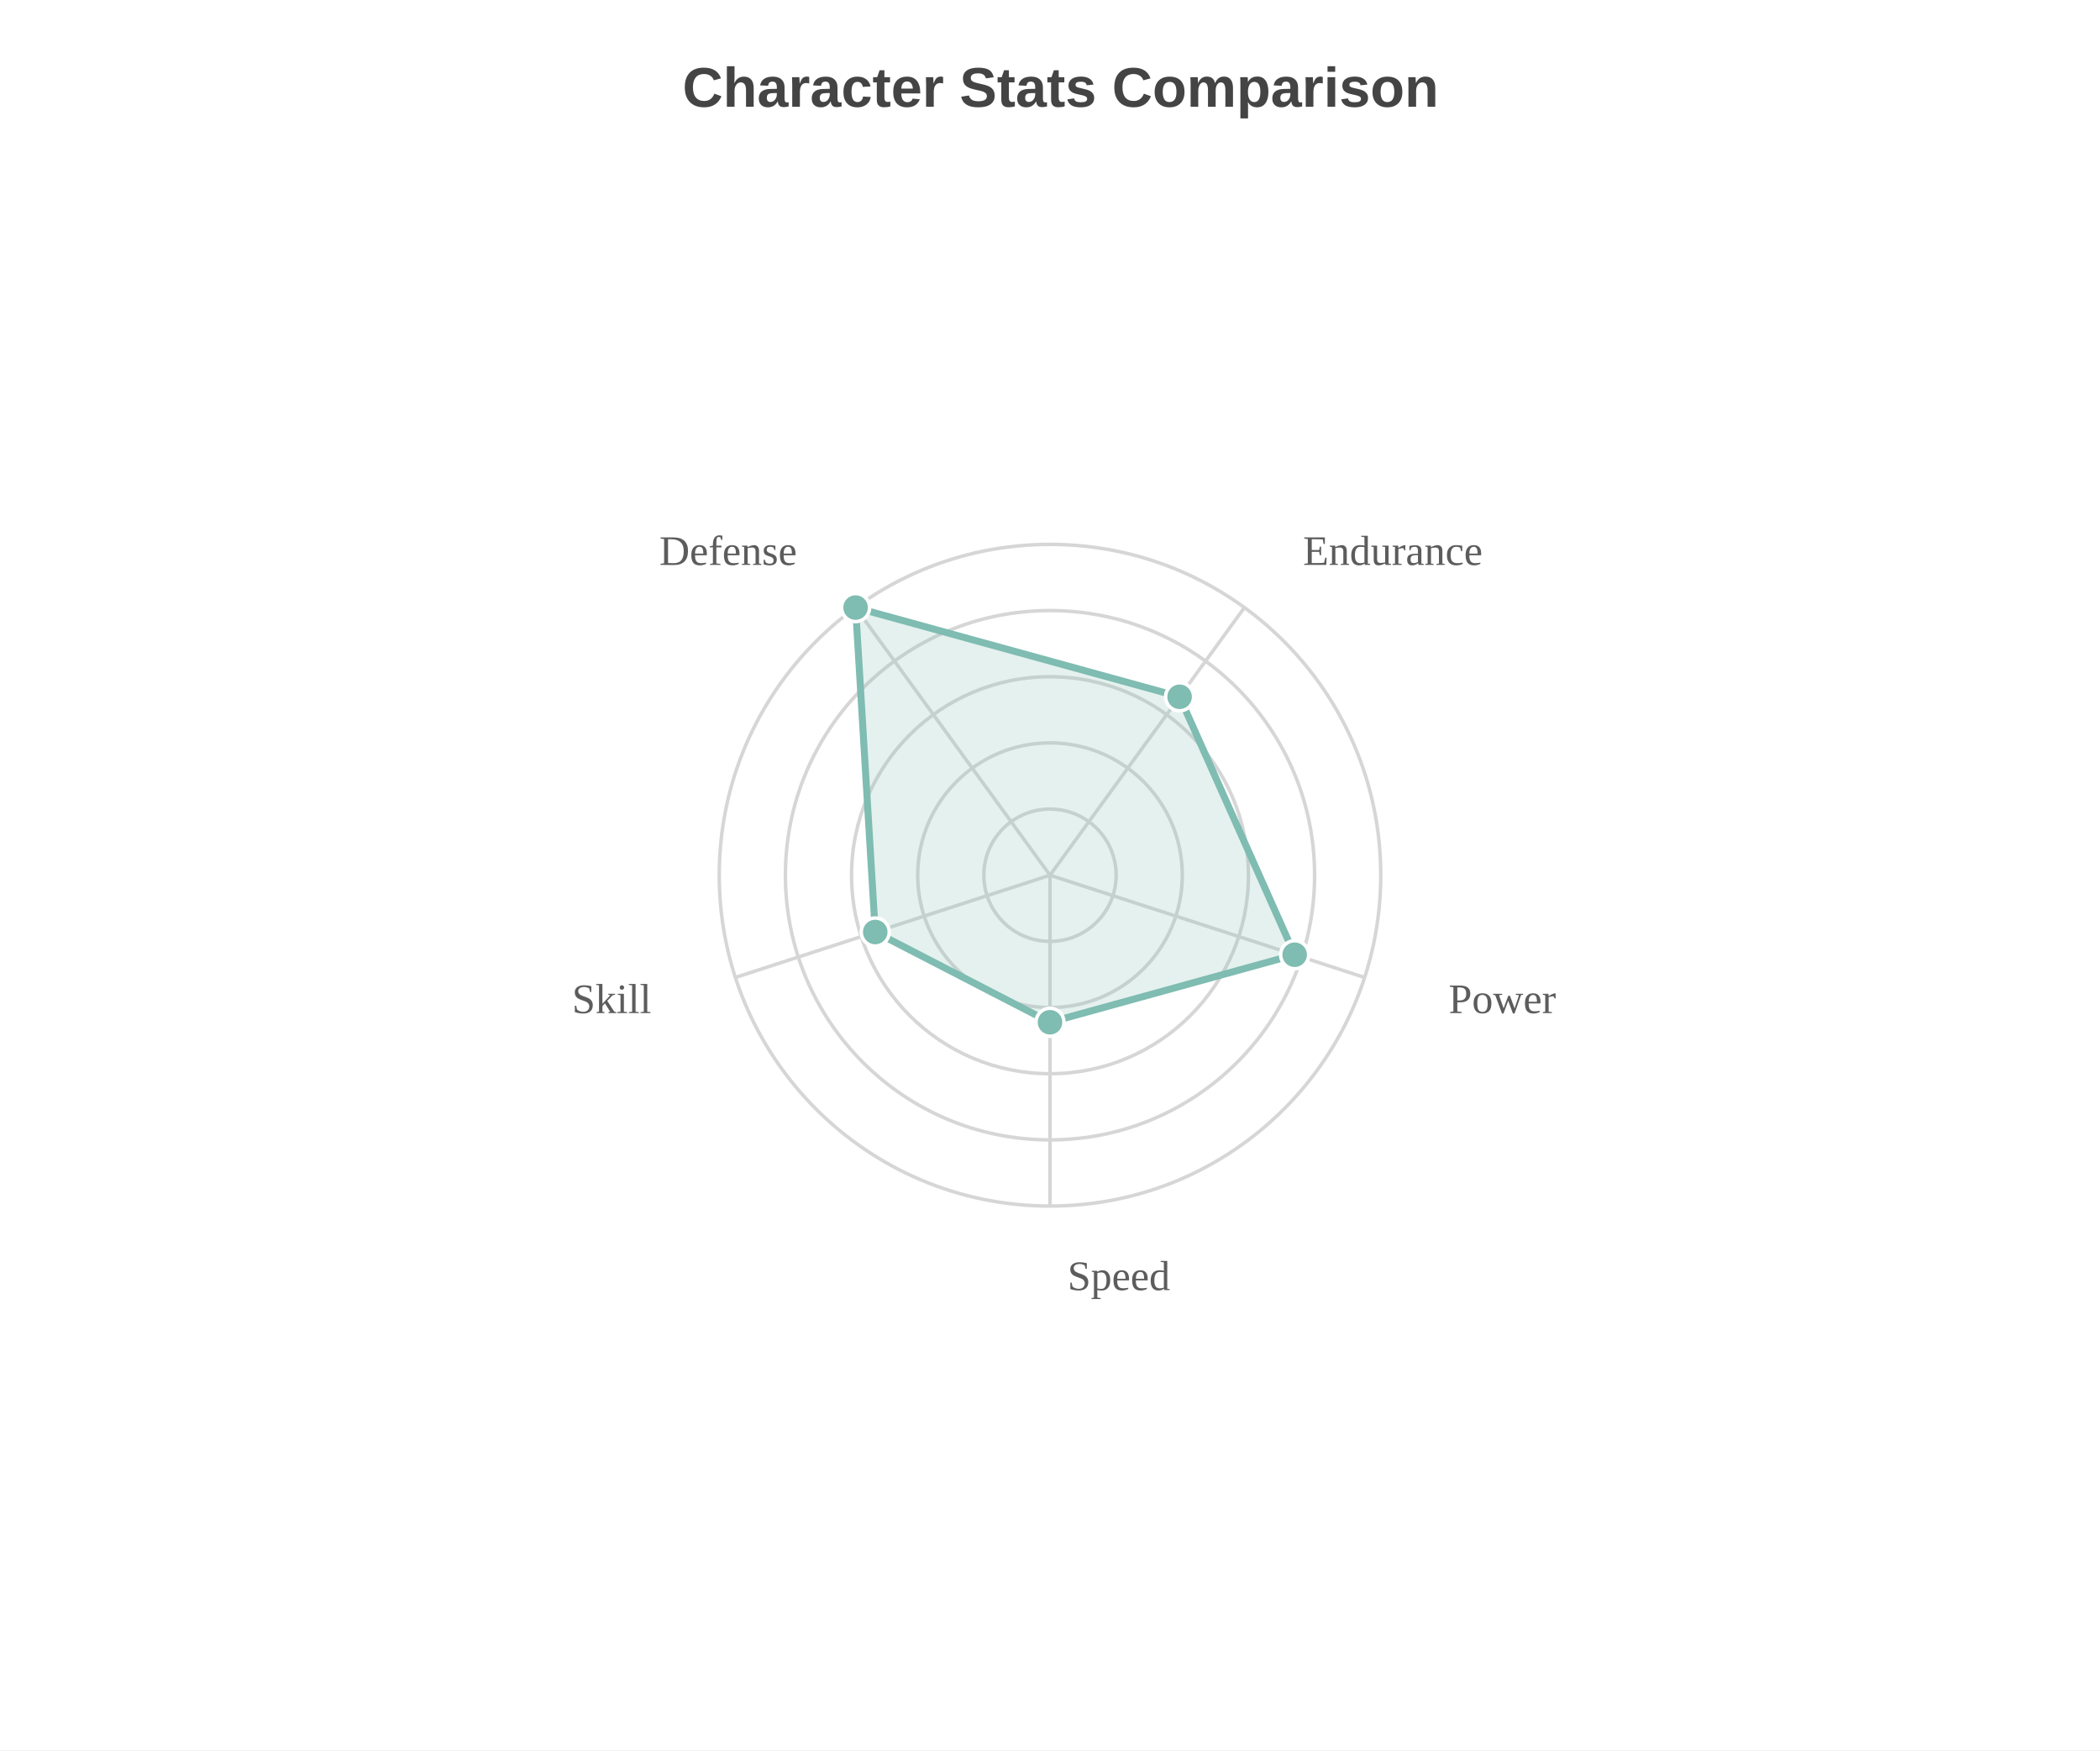
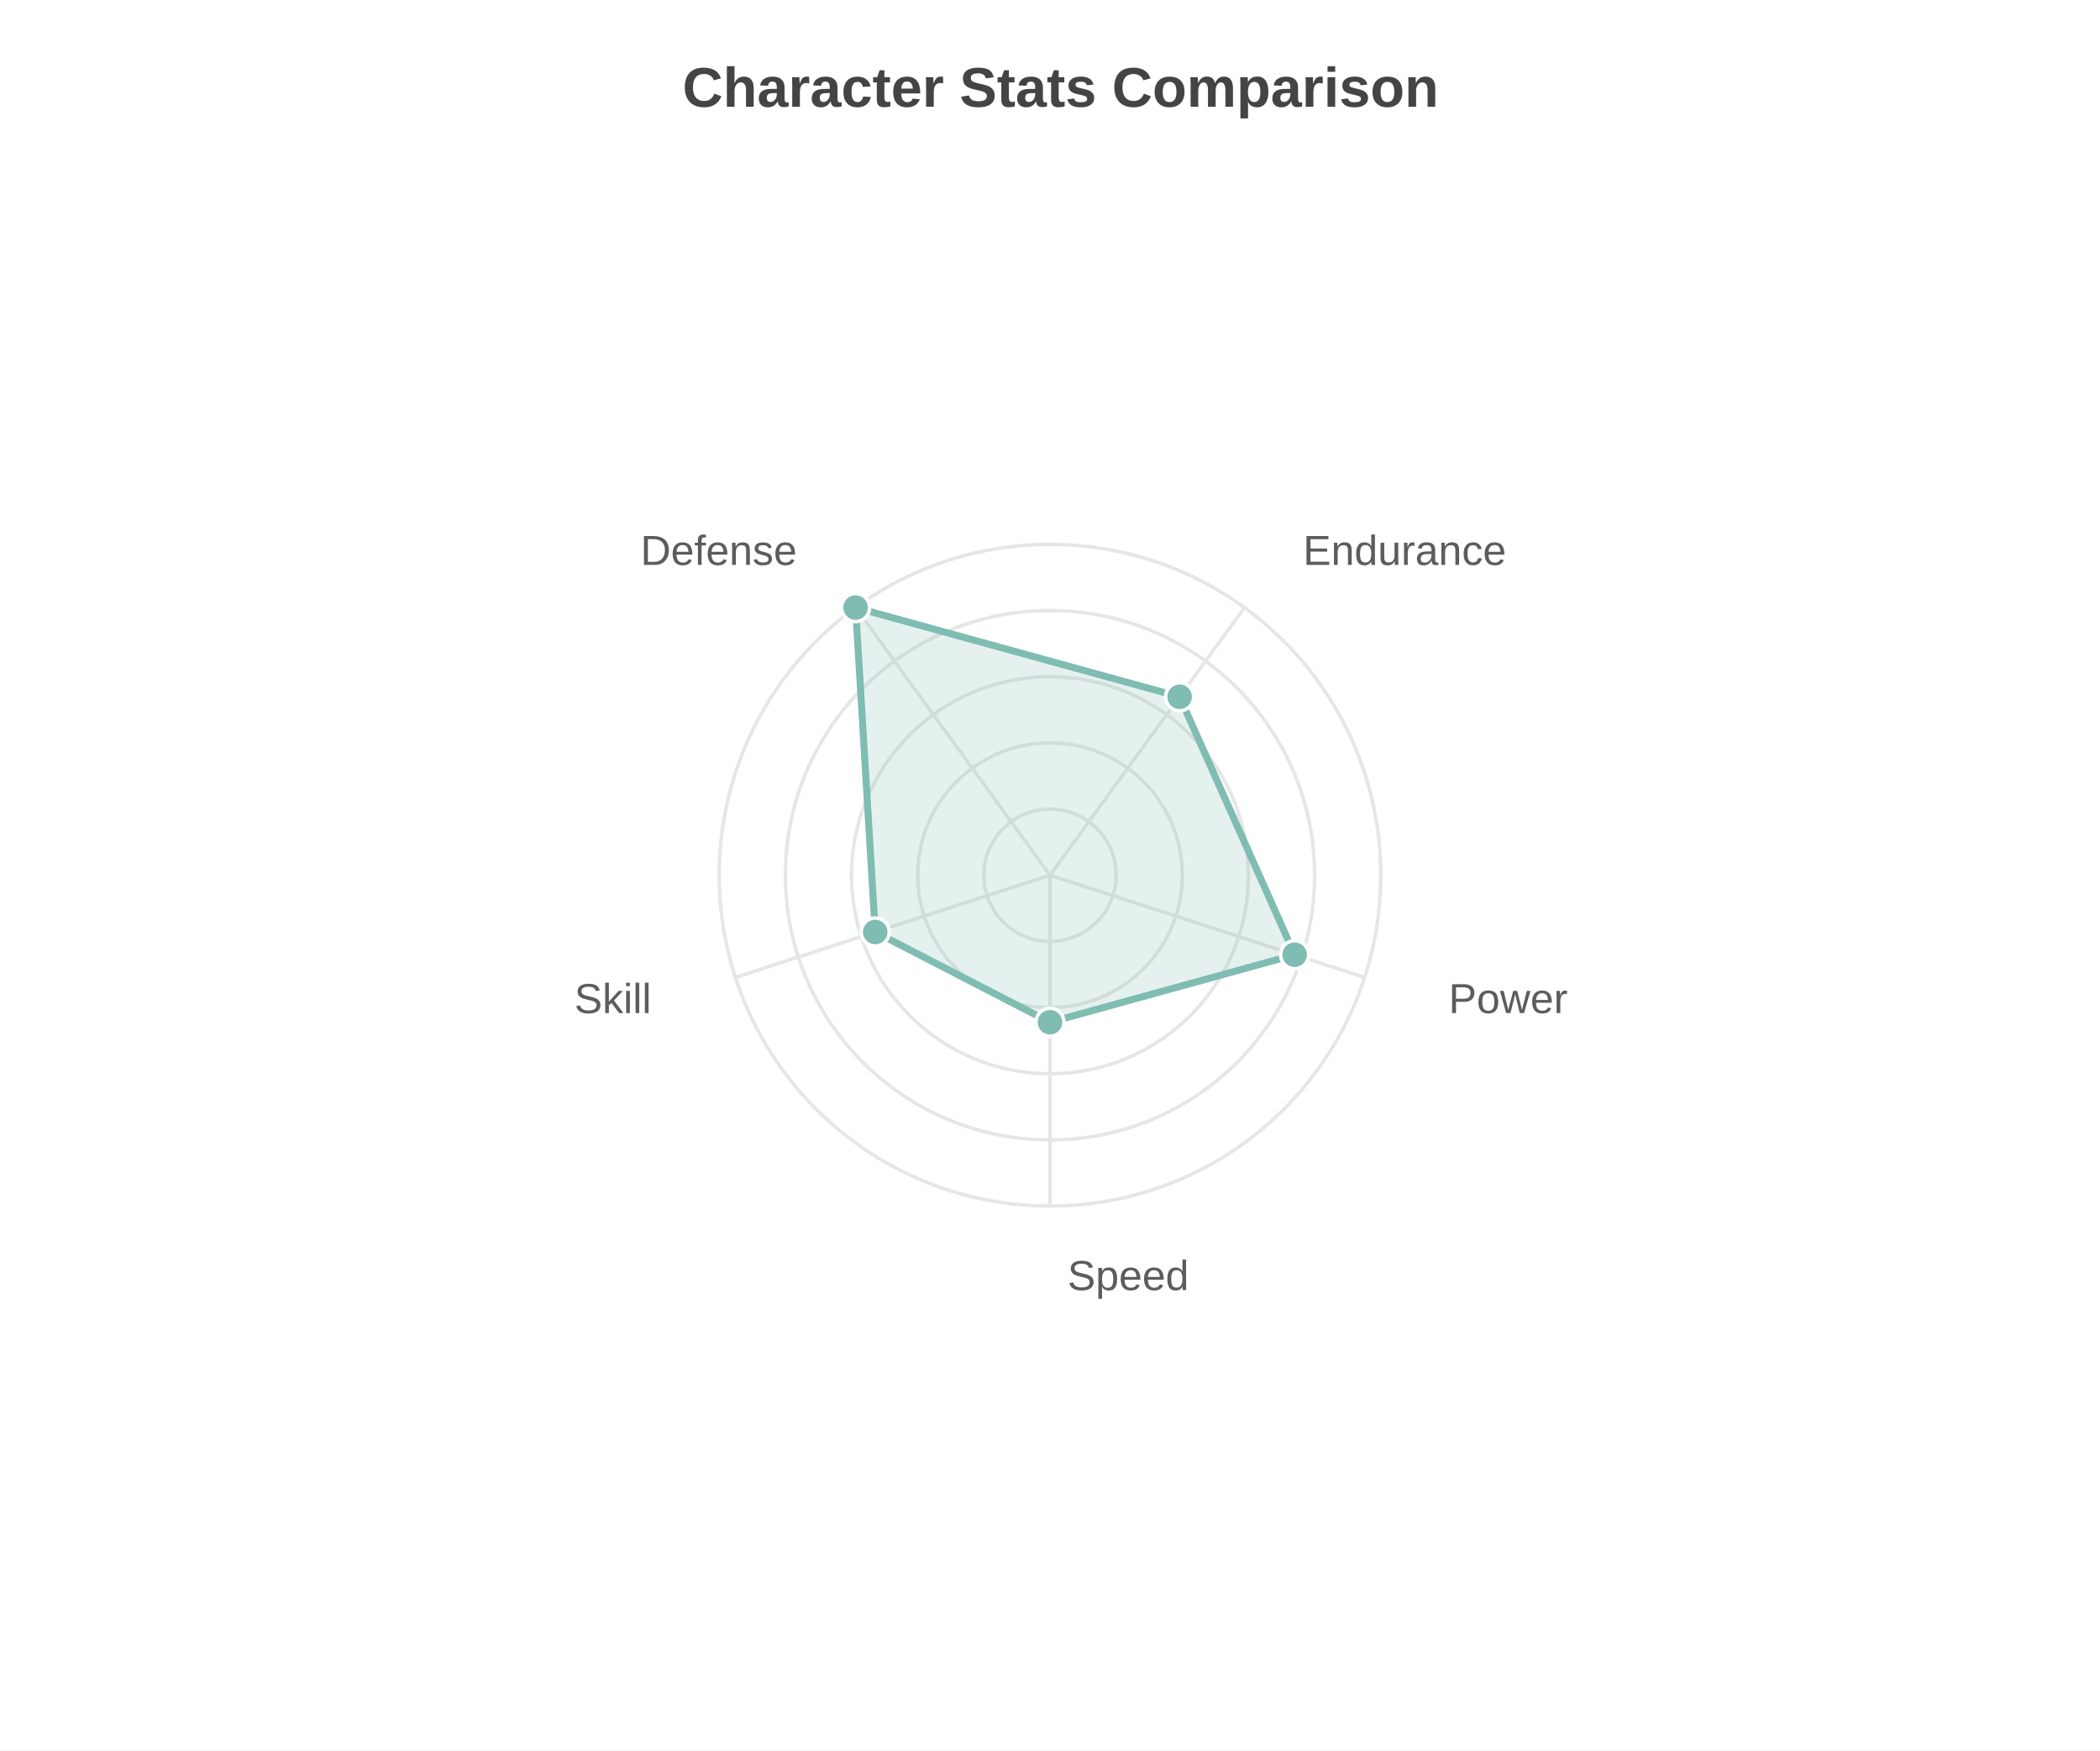
<svg xmlns="http://www.w3.org/2000/svg" width="600" height="500" viewBox="0 0 600 500">
  <path fill="white" d="M0 0 h600 v500 h-600 v-500Z" />
  <text transform="translate(-105.0, 18)" fill="#444444" font-family="Arial" font-weight="bold" font-size="16" x="300.0" y="12.5">Character Stats Comparison</text>
  <g opacity="0.8" transform="">
-     <circle cx="300.0" cy="250.0" r="18.9" fill="none" stroke="#CCCCCC" stroke-width="1" />
-     <circle cx="300.0" cy="250.0" r="37.8" fill="none" stroke="#CCCCCC" stroke-width="1" />
-     <circle cx="300.0" cy="250.0" r="56.7" fill="none" stroke="#CCCCCC" stroke-width="1" />
-     <circle cx="300.0" cy="250.0" r="75.6" fill="none" stroke="#CCCCCC" stroke-width="1" />
-     <circle cx="300.0" cy="250.0" r="94.5" fill="none" stroke="#CCCCCC" stroke-width="1" />
-     <path d="M300.0 250.0 L300.0 344.5" stroke="#CCCCCC" stroke-width="1" />
-     <text x="305.0" y="368.5" fill="#333333" font-size="12" text-anchor="start">Speed</text>
-     <path d="M300.0 250.0 L389.875 279.202" stroke="#CCCCCC" stroke-width="1" />
-     <text x="413.896" y="289.382" fill="#333333" font-size="12" text-anchor="start">Power</text>
-     <path d="M300.0 250.0 L355.546 173.548" stroke="#CCCCCC" stroke-width="1" />
-     <text x="372.301" y="161.368" fill="#333333" font-size="12" text-anchor="start">Endurance</text>
-     <path d="M300.0 250.0 L244.454 173.548" stroke="#CCCCCC" stroke-width="1" />
-     <text x="227.699" y="161.368" fill="#333333" font-size="12" text-anchor="end">Defense</text>
-     <path d="M300.0 250.0 L210.125 279.202" stroke="#CCCCCC" stroke-width="1" />
-     <text x="186.104" y="289.382" fill="#333333" font-size="12" text-anchor="end">Skill</text>
+     <circle cx="300.0" cy="250.0" r="18.9" fill="none" stroke="#e0e0e0" stroke-width="1" />
+     <circle cx="300.0" cy="250.0" r="37.8" fill="none" stroke="#e0e0e0" stroke-width="1" />
+     <circle cx="300.0" cy="250.0" r="56.7" fill="none" stroke="#e0e0e0" stroke-width="1" />
+     <circle cx="300.0" cy="250.0" r="75.6" fill="none" stroke="#e0e0e0" stroke-width="1" />
+     <circle cx="300.0" cy="250.0" r="94.5" fill="none" stroke="#e0e0e0" stroke-width="1" />
+     <path d="M300.0 250.0 L300.0 344.5" stroke="#e0e0e0" stroke-width="1" />
+     <text x="305.0" y="368.5" fill="#333" font-size="12" font-family="Arial" text-anchor="start">Speed</text>
+     <path d="M300.0 250.0 L389.875 279.202" stroke="#e0e0e0" stroke-width="1" />
+     <text x="413.896" y="289.382" fill="#333" font-size="12" font-family="Arial" text-anchor="start">Power</text>
+     <path d="M300.0 250.0 L355.546 173.548" stroke="#e0e0e0" stroke-width="1" />
+     <text x="372.301" y="161.368" fill="#333" font-size="12" font-family="Arial" text-anchor="start">Endurance</text>
+     <path d="M300.0 250.0 L244.454 173.548" stroke="#e0e0e0" stroke-width="1" />
+     <text x="227.699" y="161.368" fill="#333" font-size="12" font-family="Arial" text-anchor="end">Defense</text>
+     <path d="M300.0 250.0 L210.125 279.202" stroke="#e0e0e0" stroke-width="1" />
+     <text x="186.104" y="289.382" fill="#333" font-size="12" font-family="Arial" text-anchor="end">Skill</text>
    <path d="M300.0,292.0 369.903,272.713 337.03,199.032 244.454,173.548 250.07,266.223 Z" fill="#5fab9e" fill-opacity="0.2" stroke="#5fab9e" stroke-width="2" />
    <circle cx="300.0" cy="292.0" r="4" fill="#5fab9e" stroke="white" stroke-width="1" />
    <circle cx="369.903" cy="272.713" r="4" fill="#5fab9e" stroke="white" stroke-width="1" />
    <circle cx="337.03" cy="199.032" r="4" fill="#5fab9e" stroke="white" stroke-width="1" />
    <circle cx="244.454" cy="173.548" r="4" fill="#5fab9e" stroke="white" stroke-width="1" />
    <circle cx="250.07" cy="266.223" r="4" fill="#5fab9e" stroke="white" stroke-width="1" />
  </g>
</svg>
